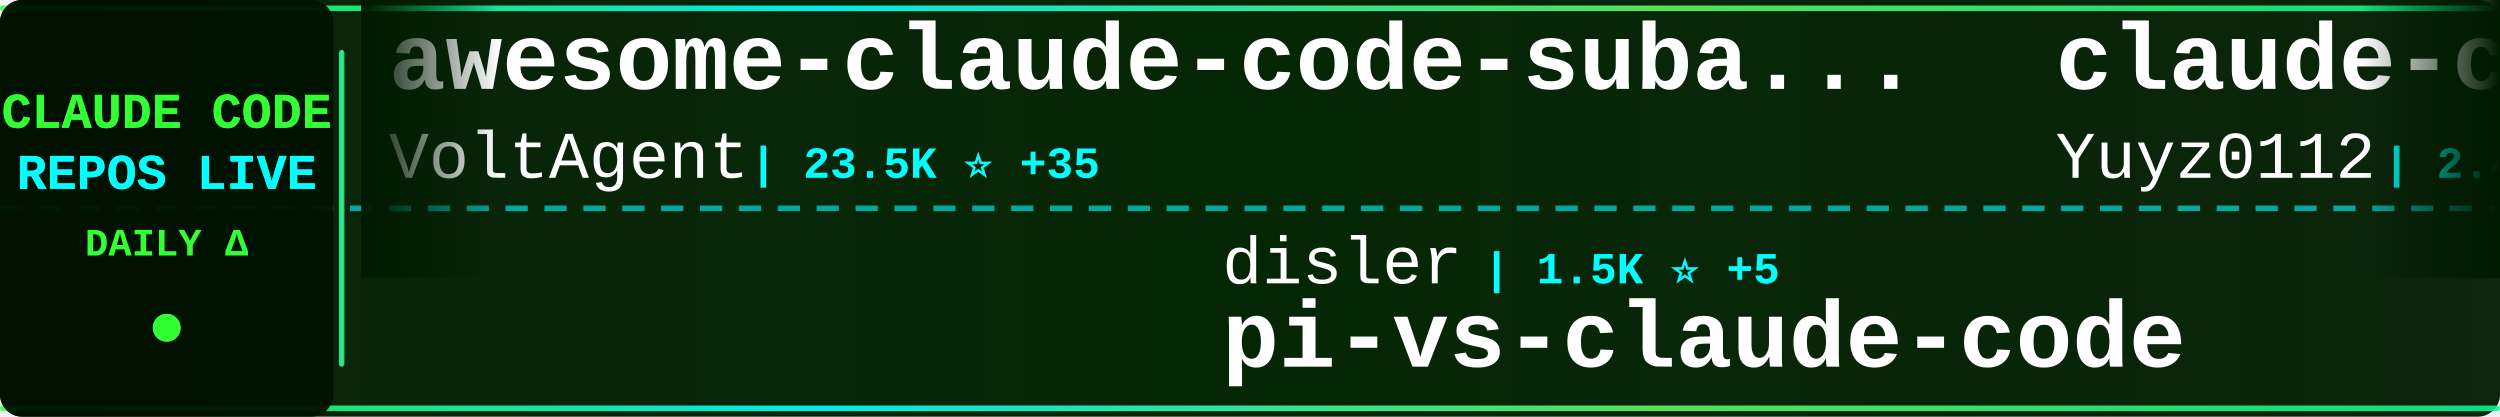
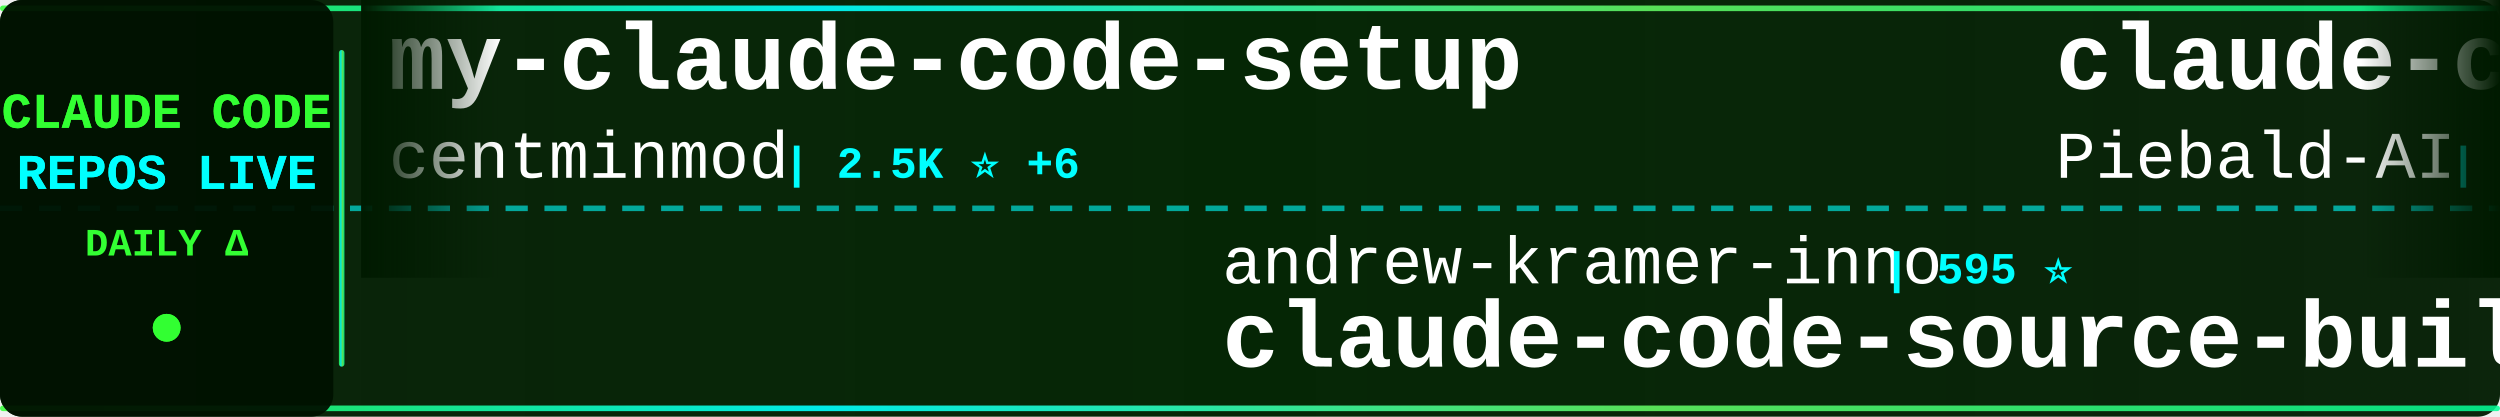
<svg xmlns="http://www.w3.org/2000/svg" width="900" height="150">
  <defs>
    <linearGradient id="tickerBg" x1="0%" y1="0%" x2="100%" y2="0%">
      <stop offset="0%" style="stop-color:#001a00;stop-opacity:0.95" />
      <stop offset="50%" style="stop-color:#002200;stop-opacity:0.98" />
      <stop offset="100%" style="stop-color:#001a00;stop-opacity:0.95" />
    </linearGradient>
    <linearGradient id="borderGrad" x1="0%" y1="0%" x2="100%" y2="0%">
      <stop offset="0%" style="stop-color:#33ff33;stop-opacity:0.85">
        <animate attributeName="stop-opacity" values="0.85;1;0.85" dur="2s" repeatCount="indefinite" />
      </stop>
      <stop offset="33%" style="stop-color:#00ffff;stop-opacity:0.9">
        <animate attributeName="stop-opacity" values="0.9;1;0.9" dur="2.2s" repeatCount="indefinite" />
      </stop>
      <stop offset="66%" style="stop-color:#66ff66;stop-opacity:0.85">
        <animate attributeName="stop-opacity" values="0.85;1;0.85" dur="1.8s" repeatCount="indefinite" />
      </stop>
      <stop offset="100%" style="stop-color:#00ff99;stop-opacity:0.85">
        <animate attributeName="stop-opacity" values="0.85;1;0.85" dur="2s" repeatCount="indefinite" />
      </stop>
    </linearGradient>
    <filter id="textGlow">
      <feGaussianBlur stdDeviation="0.1" result="coloredBlur" />
      <feMerge>
        <feMergeNode in="coloredBlur" />
        <feMergeNode in="SourceGraphic" />
      </feMerge>
    </filter>
    <filter id="metricGlow">
      <feGaussianBlur stdDeviation="0.2" result="coloredBlur" />
      <feMerge>
        <feMergeNode in="coloredBlur" />
        <feMergeNode in="SourceGraphic" />
      </feMerge>
    </filter>
    <linearGradient id="leftFade" x1="0%" y1="0%" x2="100%" y2="0%">
      <stop offset="0%" style="stop-color:#001a00;stop-opacity:1" />
      <stop offset="100%" style="stop-color:#001a00;stop-opacity:0" />
    </linearGradient>
    <linearGradient id="rightFade" x1="0%" y1="0%" x2="100%" y2="0%">
      <stop offset="0%" style="stop-color:#001a00;stop-opacity:0" />
      <stop offset="100%" style="stop-color:#001a00;stop-opacity:1" />
    </linearGradient>
  </defs>
  <rect width="900" height="150" fill="url(#tickerBg)" rx="8" />
  <rect x="0" y="2" width="900" height="2" fill="url(#borderGrad)" rx="1" />
  <rect x="0" y="146" width="900" height="2" fill="url(#borderGrad)" rx="1" />
  <line x1="0" y1="75" x2="900" y2="75" stroke="#00ffff" stroke-width="2" stroke-dasharray="8 6" opacity="0.6" />
  <rect x="0" y="0" width="120" height="150" fill="#001100" opacity="0.95" rx="8" />
  <text x="60" y="46" font-family="'Courier New', monospace" font-size="18" font-weight="bold" fill="#33ff33" text-anchor="middle" filter="url(#textGlow)">
    CLAUDE CODE
  </text>
  <text x="60" y="68" font-family="'Courier New', monospace" font-size="18" font-weight="bold" fill="#00ffff" text-anchor="middle" filter="url(#textGlow)">
    REPOS LIVE
  </text>
  <text x="60" y="92" font-family="'Courier New', monospace" font-size="14" font-weight="bold" fill="#33ff33" text-anchor="middle">
    DAILY Δ
  </text>
  <circle cx="60" cy="118" r="5" fill="#33ff33" filter="url(#metricGlow)">
    <animate attributeName="r" values="4;6;4" dur="1.5s" repeatCount="indefinite" />
    <animate attributeName="opacity" values="0.6;1;0.6" dur="1.5s" repeatCount="indefinite" />
  </circle>
  <rect x="122" y="18" width="2" height="114" fill="url(#borderGrad)" rx="1" />
  <clipPath id="tickerClip">
    <rect x="130" y="0" width="770" height="150" />
  </clipPath>
  <g clip-path="url(#tickerClip)">
    <g id="tickerItems">
      <animateTransform attributeName="transform" attributeType="XML" type="translate" from="0 0" to="-3000 0" dur="54s" repeatCount="indefinite" />
      <g transform="translate(0, 0)">
-         <text x="140" y="32" font-family="'Courier New', monospace" font-size="34" font-weight="bold" fill="#ffffff">awesome-claude-code-suba...</text>
-         <text x="140" y="64" font-family="'Courier New', monospace" font-size="24" font-weight="normal" fill="#ffffff" opacity="1.0">VoltAgent</text>
-         <text x="270" y="64" font-family="'Courier New', monospace" font-size="16" font-weight="bold" fill="#00ffff"> | 23.5K ⭐ +35</text>
+         <text x="140" y="32" font-family="'Courier New', monospace" font-size="34" font-weight="bold" fill="#ffffff">my-claude-code-setup</text>
+         <text x="140" y="64" font-family="'Courier New', monospace" font-size="24" font-weight="normal" fill="#ffffff" opacity="1.0">centminmod</text>
+         <text x="282" y="64" font-family="'Courier New', monospace" font-size="16" font-weight="bold" fill="#00ffff"> | 2.5K ⭐ +6</text>
      </g>
      <g transform="translate(300, 0)">
-         <text x="140" y="102" font-family="'Courier New', monospace" font-size="24" font-weight="normal" fill="#ffffff" opacity="1.0">disler</text>
-         <text x="234" y="102" font-family="'Courier New', monospace" font-size="16" font-weight="bold" fill="#00ffff"> | 1.5K ⭐ +5</text>
-         <text x="140" y="132" font-family="'Courier New', monospace" font-size="34" font-weight="bold" fill="#ffffff">pi-vs-claude-code</text>
+         <text x="140" y="102" font-family="'Courier New', monospace" font-size="24" font-weight="normal" fill="#ffffff" opacity="1.0">andrew-kramer-inno</text>
+         <text x="378" y="102" font-family="'Courier New', monospace" font-size="16" font-weight="bold" fill="#00ffff"> | 595 ⭐</text>
+         <text x="140" y="132" font-family="'Courier New', monospace" font-size="34" font-weight="bold" fill="#ffffff">claude-code-source-build</text>
      </g>
      <g transform="translate(600, 0)">
-         <text x="140" y="32" font-family="'Courier New', monospace" font-size="34" font-weight="bold" fill="#ffffff">claude-code-reverse</text>
-         <text x="140" y="64" font-family="'Courier New', monospace" font-size="24" font-weight="normal" fill="#ffffff" opacity="1.0">Yuyz0112</text>
-         <text x="258" y="64" font-family="'Courier New', monospace" font-size="16" font-weight="bold" fill="#00ffff"> | 2.4K ⭐</text>
+         <text x="140" y="32" font-family="'Courier New', monospace" font-size="34" font-weight="bold" fill="#ffffff">claude-code-system-promp...</text>
+         <text x="140" y="64" font-family="'Courier New', monospace" font-size="24" font-weight="normal" fill="#ffffff" opacity="1.0">Piebald-AI</text>
+         <text x="282" y="64" font-family="'Courier New', monospace" font-size="16" font-weight="bold" fill="#00ffff"> | 11.9K ⭐ +20</text>
      </g>
      <g transform="translate(900, 0)">
-         <text x="140" y="102" font-family="'Courier New', monospace" font-size="24" font-weight="normal" fill="#ffffff" opacity="1.0">jeremylongshore</text>
-         <text x="342" y="102" font-family="'Courier New', monospace" font-size="16" font-weight="bold" fill="#00ffff"> | 2.5K ⭐ +5</text>
-         <text x="140" y="132" font-family="'Courier New', monospace" font-size="34" font-weight="bold" fill="#ffffff">claude-code-plugins-plus...</text>
+         <text x="140" y="102" font-family="'Courier New', monospace" font-size="24" font-weight="normal" fill="#ffffff" opacity="1.0">oboard</text>
+         <text x="234" y="102" font-family="'Courier New', monospace" font-size="16" font-weight="bold" fill="#00ffff"> | 3.3K ⭐ +1</text>
+         <text x="140" y="132" font-family="'Courier New', monospace" font-size="34" font-weight="bold" fill="#ffffff">claude-code-rev</text>
      </g>
      <g transform="translate(1200, 0)">
-         <text x="140" y="32" font-family="'Courier New', monospace" font-size="34" font-weight="bold" fill="#ffffff">Claude-Code-Game-Studios</text>
-         <text x="140" y="64" font-family="'Courier New', monospace" font-size="24" font-weight="normal" fill="#ffffff" opacity="1.0">Donchitos</text>
-         <text x="270" y="64" font-family="'Courier New', monospace" font-size="16" font-weight="bold" fill="#00ffff"> | 23.1K ⭐ +57</text>
+         <text x="140" y="32" font-family="'Courier New', monospace" font-size="34" font-weight="bold" fill="#ffffff">Claude-Code</text>
+         <text x="140" y="64" font-family="'Courier New', monospace" font-size="24" font-weight="normal" fill="#ffffff" opacity="1.0">KPR111</text>
+         <text x="234" y="64" font-family="'Courier New', monospace" font-size="16" font-weight="bold" fill="#00ffff"> | 18 ⭐</text>
      </g>
      <g transform="translate(1500, 0)">
-         <text x="140" y="102" font-family="'Courier New', monospace" font-size="24" font-weight="normal" fill="#ffffff" opacity="1.0">ChrisWiles</text>
-         <text x="282" y="102" font-family="'Courier New', monospace" font-size="16" font-weight="bold" fill="#00ffff"> | 6.0K ⭐ +1</text>
-         <text x="140" y="132" font-family="'Courier New', monospace" font-size="34" font-weight="bold" fill="#ffffff">claude-code-showcase</text>
+         <text x="140" y="102" font-family="'Courier New', monospace" font-size="24" font-weight="normal" fill="#ffffff" opacity="1.0">wanshuiyin</text>
+         <text x="282" y="102" font-family="'Courier New', monospace" font-size="16" font-weight="bold" fill="#00ffff"> | 13.6K ⭐ +25</text>
+         <text x="140" y="132" font-family="'Courier New', monospace" font-size="34" font-weight="bold" fill="#ffffff">Auto-claude-code-researc...</text>
      </g>
      <g transform="translate(1800, 0)">
-         <text x="140" y="32" font-family="'Courier New', monospace" font-size="34" font-weight="bold" fill="#ffffff">claude-code-harness</text>
-         <text x="140" y="64" font-family="'Courier New', monospace" font-size="24" font-weight="normal" fill="#ffffff" opacity="1.0">Chachamaru127</text>
-         <text x="318" y="64" font-family="'Courier New', monospace" font-size="16" font-weight="bold" fill="#00ffff"> | 3.0K ⭐ +5</text>
+         <text x="140" y="32" font-family="'Courier New', monospace" font-size="34" font-weight="bold" fill="#ffffff">claude-code-webui</text>
+         <text x="140" y="64" font-family="'Courier New', monospace" font-size="24" font-weight="normal" fill="#ffffff" opacity="1.0">sugyan</text>
+         <text x="234" y="64" font-family="'Courier New', monospace" font-size="16" font-weight="bold" fill="#00ffff"> | 1.1K ⭐ +1</text>
      </g>
      <g transform="translate(2100, 0)">
-         <text x="140" y="102" font-family="'Courier New', monospace" font-size="24" font-weight="normal" fill="#ffffff" opacity="1.0">777genius</text>
-         <text x="270" y="102" font-family="'Courier New', monospace" font-size="16" font-weight="bold" fill="#00ffff"> | 919 ⭐</text>
-         <text x="140" y="132" font-family="'Courier New', monospace" font-size="34" font-weight="bold" fill="#ffffff">claude-code-source-code</text>
+         <text x="140" y="102" font-family="'Courier New', monospace" font-size="24" font-weight="normal" fill="#ffffff" opacity="1.0">pedrohcgs</text>
+         <text x="270" y="102" font-family="'Courier New', monospace" font-size="16" font-weight="bold" fill="#00ffff"> | 1.4K ⭐</text>
+         <text x="140" y="132" font-family="'Courier New', monospace" font-size="34" font-weight="bold" fill="#ffffff">claude-code-my-workflow</text>
      </g>
      <g transform="translate(2400, 0)">
-         <text x="140" y="32" font-family="'Courier New', monospace" font-size="34" font-weight="bold" fill="#ffffff">claude-code-guide</text>
-         <text x="140" y="64" font-family="'Courier New', monospace" font-size="24" font-weight="normal" fill="#ffffff" opacity="1.0">zebbern</text>
-         <text x="246" y="64" font-family="'Courier New', monospace" font-size="16" font-weight="bold" fill="#00ffff"> | 4.4K ⭐ +2</text>
+         <text x="140" y="32" font-family="'Courier New', monospace" font-size="34" font-weight="bold" fill="#ffffff">claude-code-proxy</text>
+         <text x="140" y="64" font-family="'Courier New', monospace" font-size="24" font-weight="normal" fill="#ffffff" opacity="1.0">fuergaosi233</text>
+         <text x="306" y="64" font-family="'Courier New', monospace" font-size="16" font-weight="bold" fill="#00ffff"> | 2.7K ⭐ +2</text>
      </g>
      <g transform="translate(2700, 0)">
-         <text x="140" y="102" font-family="'Courier New', monospace" font-size="24" font-weight="normal" fill="#ffffff" opacity="1.0">ghuntley</text>
-         <text x="258" y="102" font-family="'Courier New', monospace" font-size="16" font-weight="bold" fill="#00ffff"> | 988 ⭐</text>
-         <text x="140" y="132" font-family="'Courier New', monospace" font-size="34" font-weight="bold" fill="#ffffff">claude-code-source-code-...</text>
+         <text x="140" y="102" font-family="'Courier New', monospace" font-size="24" font-weight="normal" fill="#ffffff" opacity="1.0">Chachamaru127</text>
+         <text x="318" y="102" font-family="'Courier New', monospace" font-size="16" font-weight="bold" fill="#00ffff"> | 3.0K ⭐ +5</text>
+         <text x="140" y="132" font-family="'Courier New', monospace" font-size="34" font-weight="bold" fill="#ffffff">claude-code-harness</text>
      </g>
      <g transform="translate(3000, 0)">
-         <text x="140" y="32" font-family="'Courier New', monospace" font-size="34" font-weight="bold" fill="#ffffff">awesome-claude-code-suba...</text>
-         <text x="140" y="64" font-family="'Courier New', monospace" font-size="24" font-weight="normal" fill="#ffffff" opacity="1.0">VoltAgent</text>
-         <text x="270" y="64" font-family="'Courier New', monospace" font-size="16" font-weight="bold" fill="#00ffff"> | 23.5K ⭐ +35</text>
+         <text x="140" y="32" font-family="'Courier New', monospace" font-size="34" font-weight="bold" fill="#ffffff">my-claude-code-setup</text>
+         <text x="140" y="64" font-family="'Courier New', monospace" font-size="24" font-weight="normal" fill="#ffffff" opacity="1.0">centminmod</text>
+         <text x="282" y="64" font-family="'Courier New', monospace" font-size="16" font-weight="bold" fill="#00ffff"> | 2.5K ⭐ +6</text>
      </g>
      <g transform="translate(3300, 0)">
-         <text x="140" y="102" font-family="'Courier New', monospace" font-size="24" font-weight="normal" fill="#ffffff" opacity="1.0">disler</text>
-         <text x="234" y="102" font-family="'Courier New', monospace" font-size="16" font-weight="bold" fill="#00ffff"> | 1.5K ⭐ +5</text>
-         <text x="140" y="132" font-family="'Courier New', monospace" font-size="34" font-weight="bold" fill="#ffffff">pi-vs-claude-code</text>
+         <text x="140" y="102" font-family="'Courier New', monospace" font-size="24" font-weight="normal" fill="#ffffff" opacity="1.0">andrew-kramer-inno</text>
+         <text x="378" y="102" font-family="'Courier New', monospace" font-size="16" font-weight="bold" fill="#00ffff"> | 595 ⭐</text>
+         <text x="140" y="132" font-family="'Courier New', monospace" font-size="34" font-weight="bold" fill="#ffffff">claude-code-source-build</text>
      </g>
      <g transform="translate(3600, 0)">
-         <text x="140" y="32" font-family="'Courier New', monospace" font-size="34" font-weight="bold" fill="#ffffff">claude-code-reverse</text>
-         <text x="140" y="64" font-family="'Courier New', monospace" font-size="24" font-weight="normal" fill="#ffffff" opacity="1.0">Yuyz0112</text>
-         <text x="258" y="64" font-family="'Courier New', monospace" font-size="16" font-weight="bold" fill="#00ffff"> | 2.4K ⭐</text>
+         <text x="140" y="32" font-family="'Courier New', monospace" font-size="34" font-weight="bold" fill="#ffffff">claude-code-system-promp...</text>
+         <text x="140" y="64" font-family="'Courier New', monospace" font-size="24" font-weight="normal" fill="#ffffff" opacity="1.0">Piebald-AI</text>
+         <text x="282" y="64" font-family="'Courier New', monospace" font-size="16" font-weight="bold" fill="#00ffff"> | 11.9K ⭐ +20</text>
      </g>
      <g transform="translate(3900, 0)">
-         <text x="140" y="102" font-family="'Courier New', monospace" font-size="24" font-weight="normal" fill="#ffffff" opacity="1.0">jeremylongshore</text>
-         <text x="342" y="102" font-family="'Courier New', monospace" font-size="16" font-weight="bold" fill="#00ffff"> | 2.5K ⭐ +5</text>
-         <text x="140" y="132" font-family="'Courier New', monospace" font-size="34" font-weight="bold" fill="#ffffff">claude-code-plugins-plus...</text>
+         <text x="140" y="102" font-family="'Courier New', monospace" font-size="24" font-weight="normal" fill="#ffffff" opacity="1.0">oboard</text>
+         <text x="234" y="102" font-family="'Courier New', monospace" font-size="16" font-weight="bold" fill="#00ffff"> | 3.3K ⭐ +1</text>
+         <text x="140" y="132" font-family="'Courier New', monospace" font-size="34" font-weight="bold" fill="#ffffff">claude-code-rev</text>
      </g>
    </g>
  </g>
  <rect x="130" y="0" width="50" height="100" fill="url(#leftFade)" />
  <rect x="850" y="0" width="50" height="100" fill="url(#rightFade)" />
</svg>
